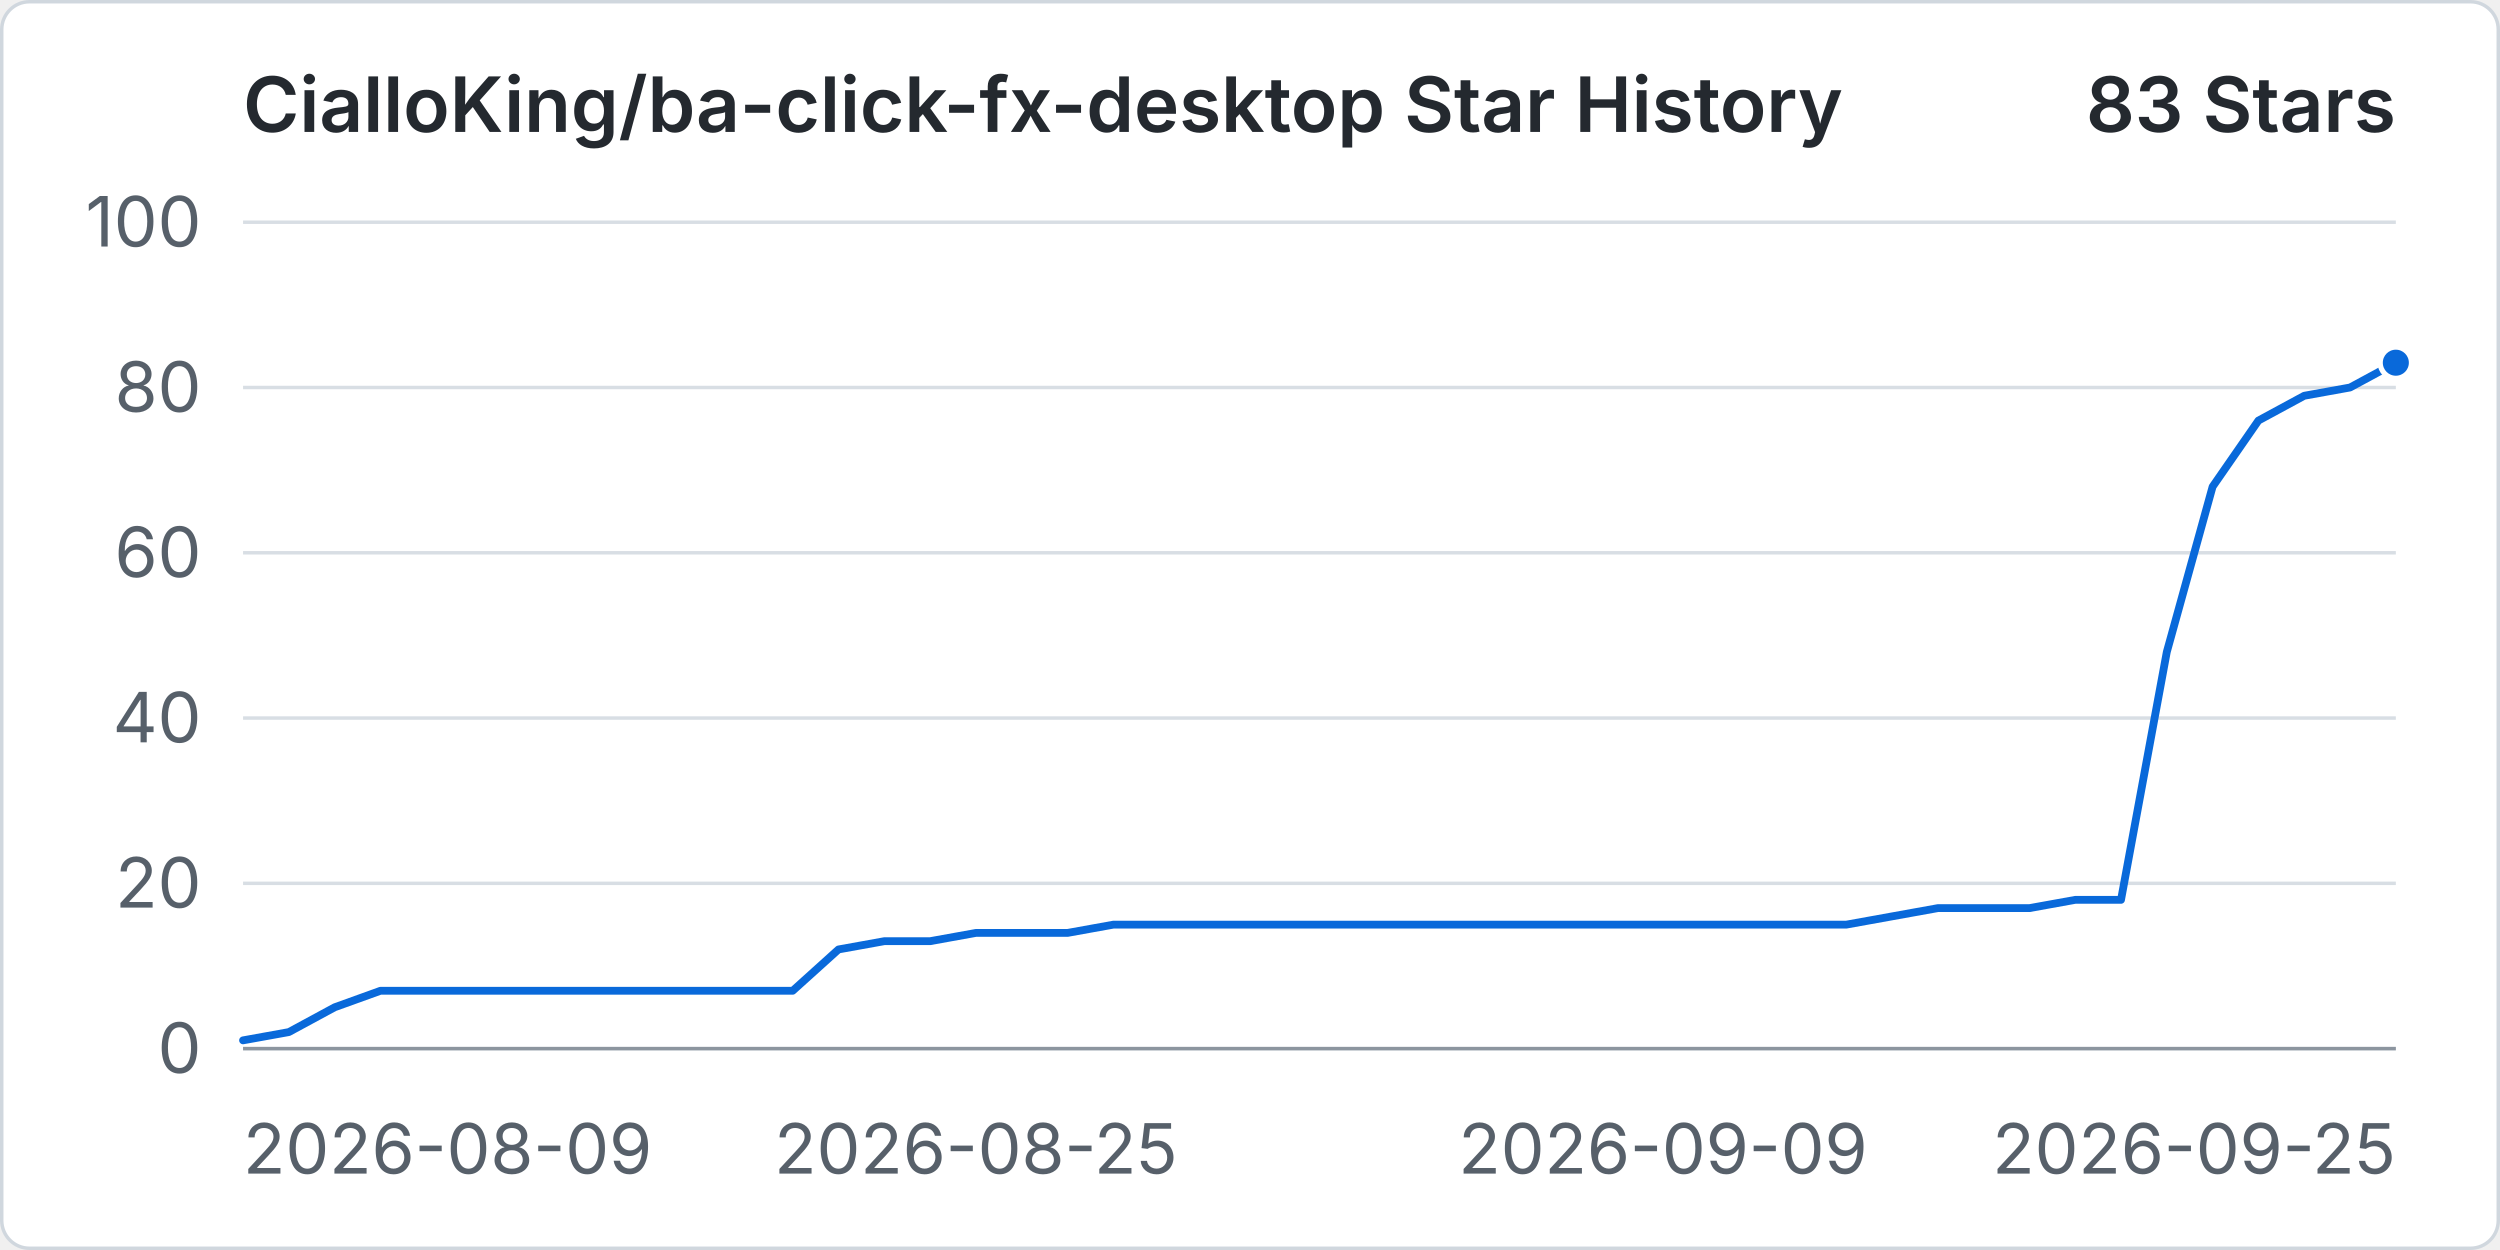
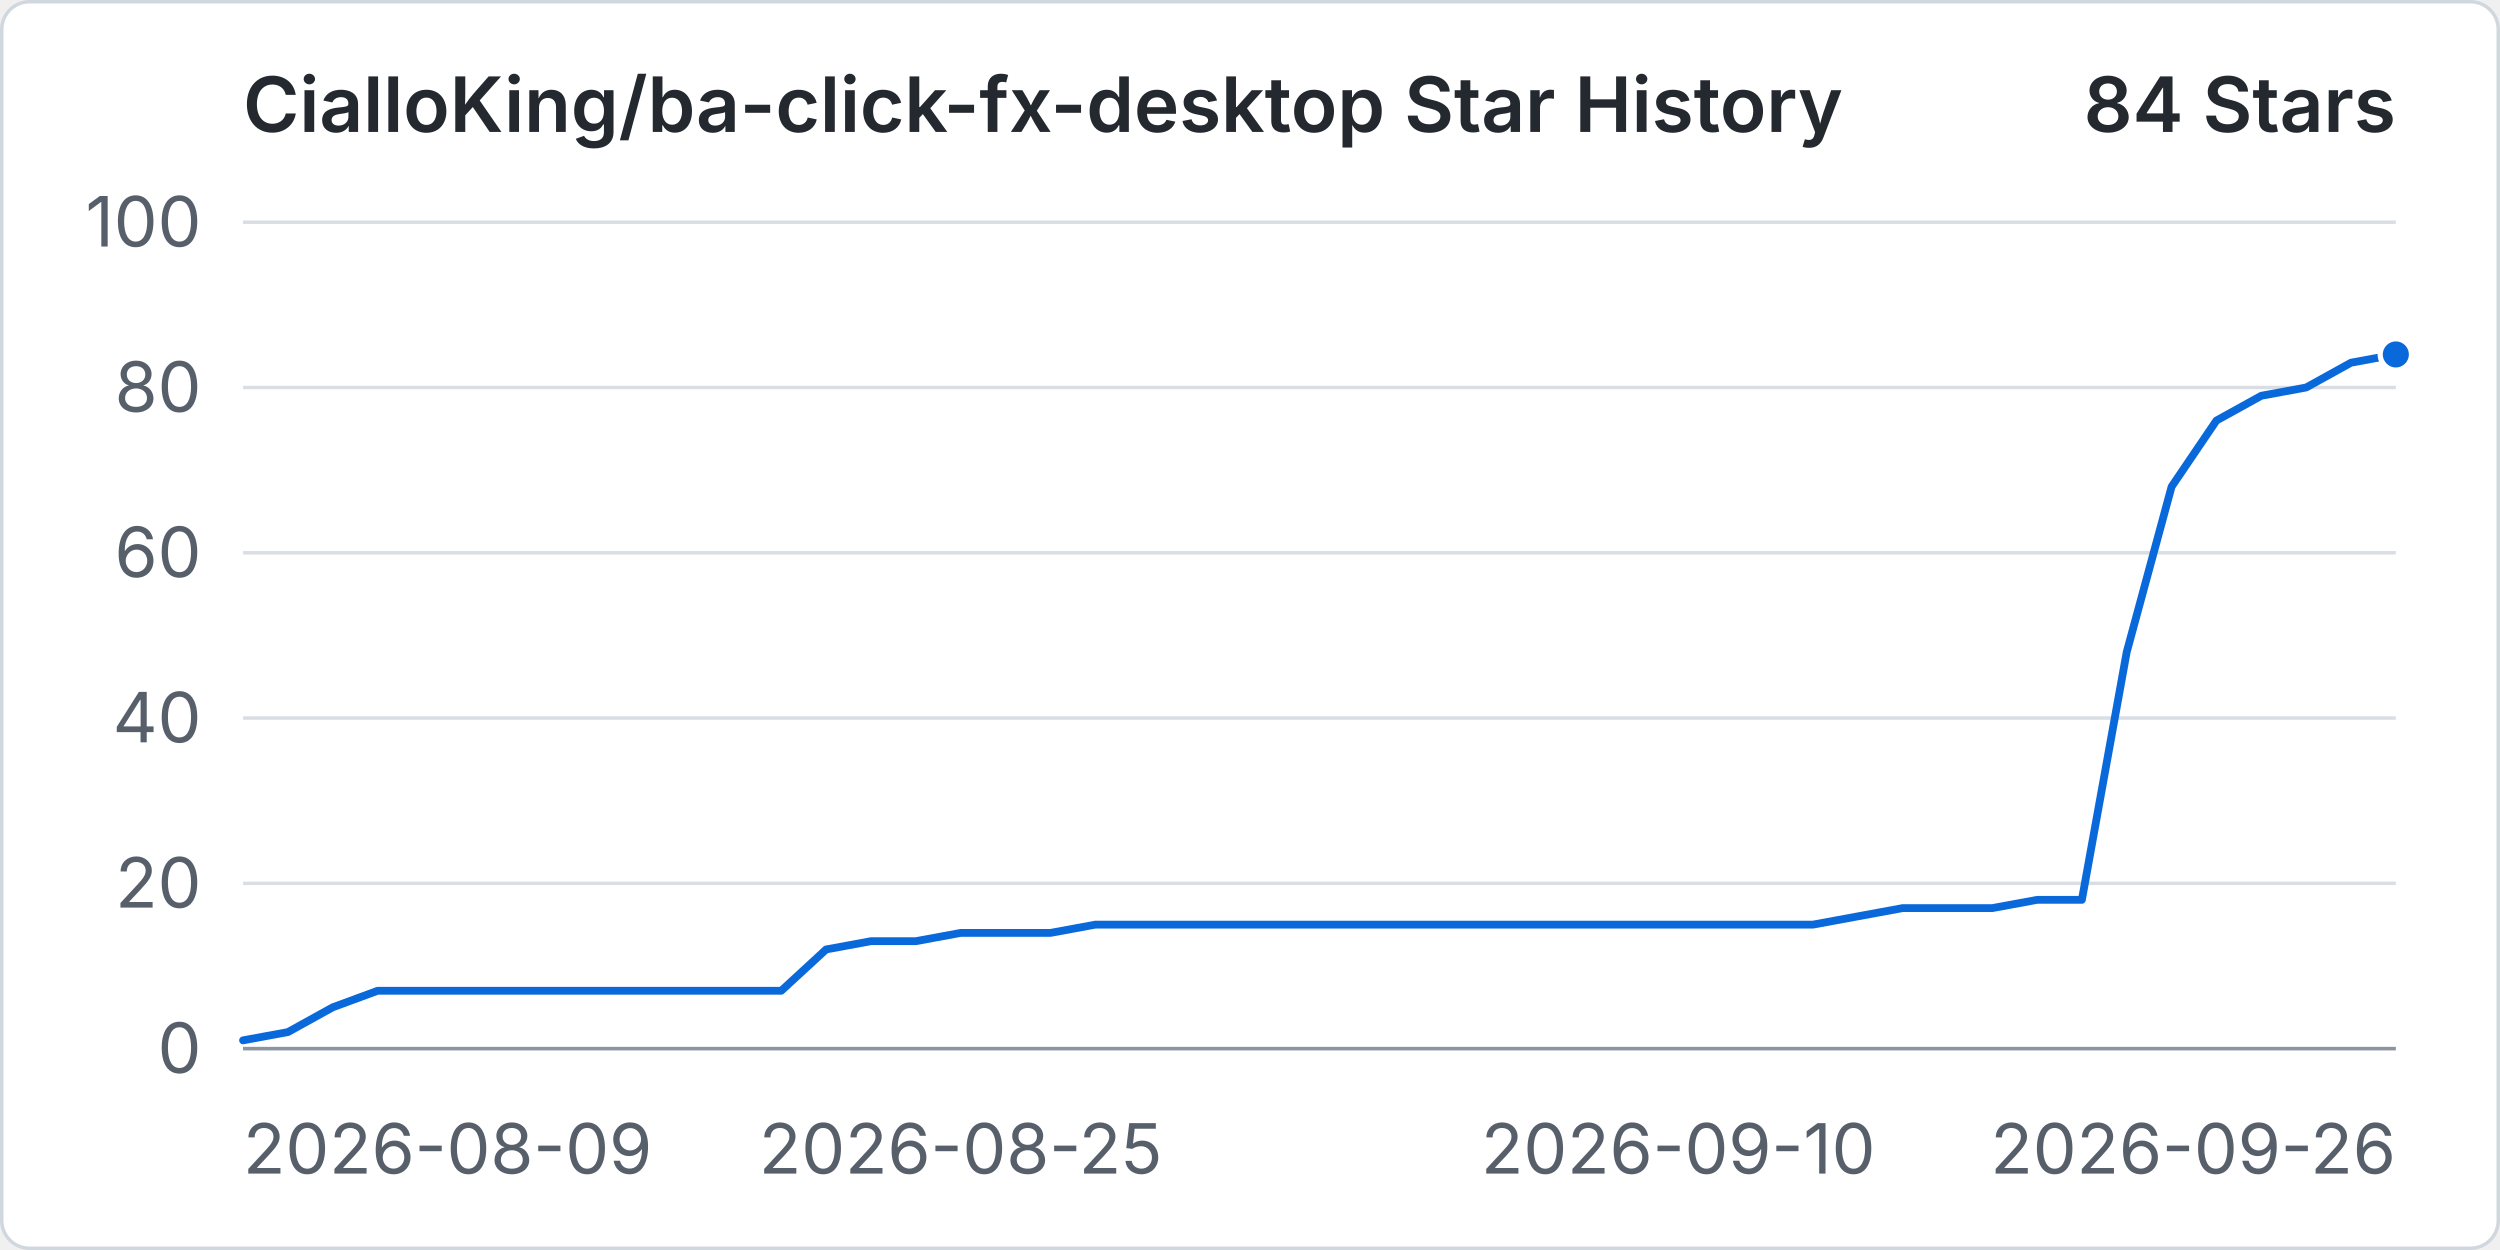
<svg xmlns="http://www.w3.org/2000/svg" width="960" height="480" viewBox="0 0 720 360" role="img" aria-labelledby="title desc">
  <rect x="0.5" y="0.5" width="719" height="359" rx="8" fill="#ffffff" stroke="#d0d7de" />
  <text x="70" y="38" fill="#24292f" font-family="-apple-system, BlinkMacSystemFont, 'Segoe UI', sans-serif" font-size="22" font-weight="600">CialloKing/ba-click-fx-desktop Star History</text>
-   <text x="690" y="38" text-anchor="end" fill="#24292f" font-family="-apple-system, BlinkMacSystemFont, 'Segoe UI', sans-serif" font-size="22" font-weight="600">83 Stars</text>
+   <text x="690" y="38" text-anchor="end" fill="#24292f" font-family="-apple-system, BlinkMacSystemFont, 'Segoe UI', sans-serif" font-size="22" font-weight="600">84 Stars</text>
  <line x1="70" y1="302" x2="690" y2="302" stroke="#d8dee4" stroke-width="1" />
  <text x="58" y="309" text-anchor="end" fill="#57606a" font-family="-apple-system, BlinkMacSystemFont, 'Segoe UI', sans-serif" font-size="20">0</text>
  <line x1="70" y1="254.4" x2="690" y2="254.4" stroke="#d8dee4" stroke-width="1" />
  <text x="58" y="261.4" text-anchor="end" fill="#57606a" font-family="-apple-system, BlinkMacSystemFont, 'Segoe UI', sans-serif" font-size="20">20</text>
  <line x1="70" y1="206.8" x2="690" y2="206.8" stroke="#d8dee4" stroke-width="1" />
  <text x="58" y="213.8" text-anchor="end" fill="#57606a" font-family="-apple-system, BlinkMacSystemFont, 'Segoe UI', sans-serif" font-size="20">40</text>
  <line x1="70" y1="159.2" x2="690" y2="159.2" stroke="#d8dee4" stroke-width="1" />
  <text x="58" y="166.2" text-anchor="end" fill="#57606a" font-family="-apple-system, BlinkMacSystemFont, 'Segoe UI', sans-serif" font-size="20">60</text>
  <line x1="70" y1="111.6" x2="690" y2="111.6" stroke="#d8dee4" stroke-width="1" />
  <text x="58" y="118.6" text-anchor="end" fill="#57606a" font-family="-apple-system, BlinkMacSystemFont, 'Segoe UI', sans-serif" font-size="20">80</text>
  <line x1="70" y1="64" x2="690" y2="64" stroke="#d8dee4" stroke-width="1" />
  <text x="58" y="71" text-anchor="end" fill="#57606a" font-family="-apple-system, BlinkMacSystemFont, 'Segoe UI', sans-serif" font-size="20">100</text>
  <line x1="70" y1="302" x2="690" y2="302" stroke="#8c959f" stroke-width="1" />
  <text x="70" y="338" text-anchor="start" fill="#57606a" font-family="-apple-system, BlinkMacSystemFont, 'Segoe UI', sans-serif" font-size="20">2026-08-09</text>
-   <text x="281.06" y="338" text-anchor="middle" fill="#57606a" font-family="-apple-system, BlinkMacSystemFont, 'Segoe UI', sans-serif" font-size="20">2026-08-25</text>
-   <text x="478.94" y="338" text-anchor="middle" fill="#57606a" font-family="-apple-system, BlinkMacSystemFont, 'Segoe UI', sans-serif" font-size="20">2026-09-09</text>
-   <text x="690" y="338" text-anchor="end" fill="#57606a" font-family="-apple-system, BlinkMacSystemFont, 'Segoe UI', sans-serif" font-size="20">2026-09-25</text>
-   <path data-series="stars" d="M 70 299.62 L 83.19 297.24 L 96.38 290.1 L 109.57 285.34 L 122.77 285.34 L 135.96 285.34 L 149.15 285.34 L 162.34 285.34 L 175.53 285.34 L 188.72 285.34 L 201.91 285.34 L 215.11 285.34 L 228.3 285.34 L 241.49 273.44 L 254.68 271.06 L 267.87 271.06 L 281.06 268.68 L 294.26 268.68 L 307.45 268.68 L 320.64 266.3 L 333.83 266.3 L 347.02 266.3 L 360.21 266.3 L 373.4 266.3 L 386.6 266.3 L 399.79 266.3 L 412.98 266.3 L 426.17 266.3 L 439.36 266.3 L 452.55 266.3 L 465.74 266.3 L 478.94 266.3 L 492.13 266.3 L 505.32 266.3 L 518.51 266.3 L 531.7 266.3 L 544.89 263.92 L 558.09 261.54 L 571.28 261.54 L 584.47 261.54 L 597.66 259.16 L 610.85 259.16 L 624.04 187.76 L 637.23 140.16 L 650.43 121.12 L 663.62 113.98 L 676.81 111.6 L 690 104.46" fill="none" stroke="#0969da" stroke-width="3" stroke-linecap="round" stroke-linejoin="round" vector-effect="non-scaling-stroke" />
-   <circle data-series="stars" cx="690" cy="104.46" r="4.5" fill="#0969da" stroke="#ffffff" stroke-width="2" vector-effect="non-scaling-stroke" />
+   <text x="276.67" y="338" text-anchor="middle" fill="#57606a" font-family="-apple-system, BlinkMacSystemFont, 'Segoe UI', sans-serif" font-size="20">2026-08-25</text>
+   <text x="483.33" y="338" text-anchor="middle" fill="#57606a" font-family="-apple-system, BlinkMacSystemFont, 'Segoe UI', sans-serif" font-size="20">2026-09-10</text>
+   <text x="690" y="338" text-anchor="end" fill="#57606a" font-family="-apple-system, BlinkMacSystemFont, 'Segoe UI', sans-serif" font-size="20">2026-09-26</text>
+   <path data-series="stars" d="M 70 299.62 L 82.92 297.24 L 95.83 290.1 L 108.75 285.34 L 121.67 285.34 L 134.58 285.34 L 147.5 285.34 L 160.42 285.34 L 173.33 285.34 L 186.25 285.34 L 199.17 285.34 L 212.08 285.34 L 225 285.34 L 237.92 273.44 L 250.83 271.06 L 263.75 271.06 L 276.67 268.68 L 289.58 268.68 L 302.5 268.68 L 315.42 266.3 L 328.33 266.3 L 341.25 266.3 L 354.17 266.3 L 367.08 266.3 L 380 266.3 L 392.92 266.3 L 405.83 266.3 L 418.75 266.3 L 431.67 266.3 L 444.58 266.3 L 457.5 266.3 L 470.42 266.3 L 483.33 266.3 L 496.25 266.3 L 509.17 266.3 L 522.08 266.3 L 535 263.92 L 547.92 261.54 L 560.83 261.54 L 573.75 261.54 L 586.67 259.16 L 599.58 259.16 L 612.5 187.76 L 625.42 140.16 L 638.33 121.12 L 651.25 113.98 L 664.17 111.6 L 677.08 104.46 L 690 102.08" fill="none" stroke="#0969da" stroke-width="3" stroke-linecap="round" stroke-linejoin="round" vector-effect="non-scaling-stroke" />
+   <circle data-series="stars" cx="690" cy="102.08" r="4.5" fill="#0969da" stroke="#ffffff" stroke-width="2" vector-effect="non-scaling-stroke" />
</svg>
